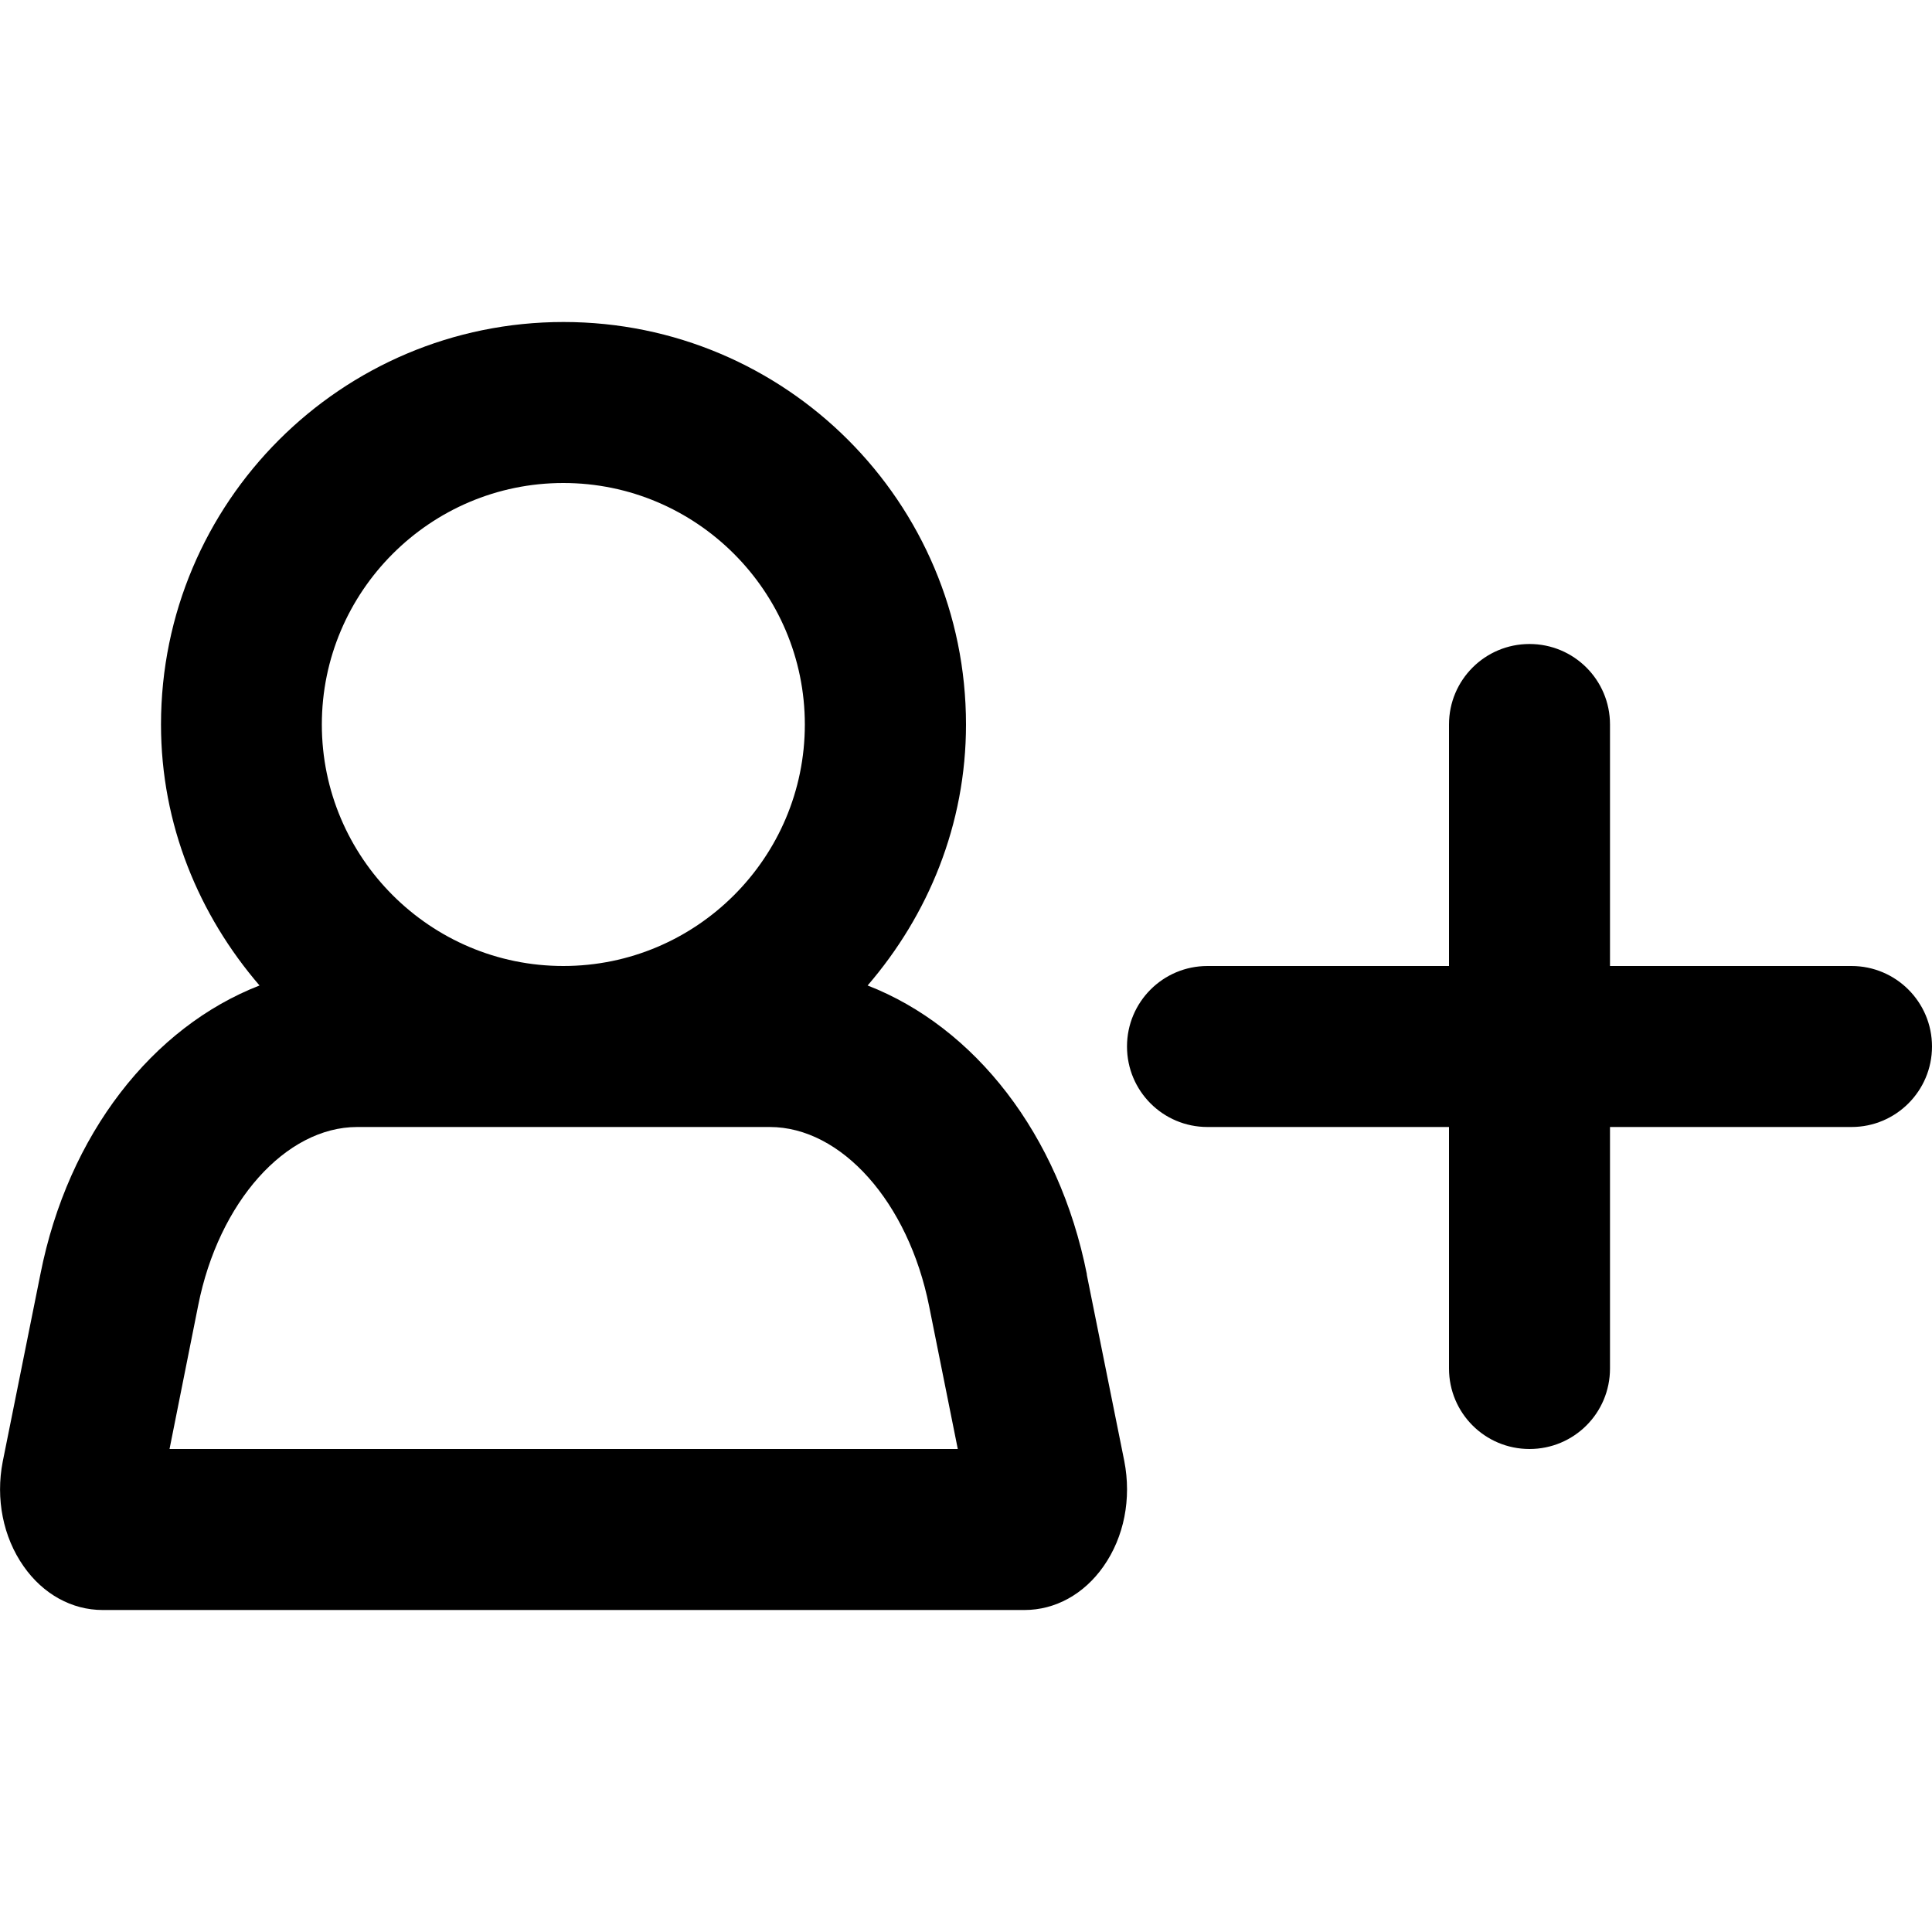
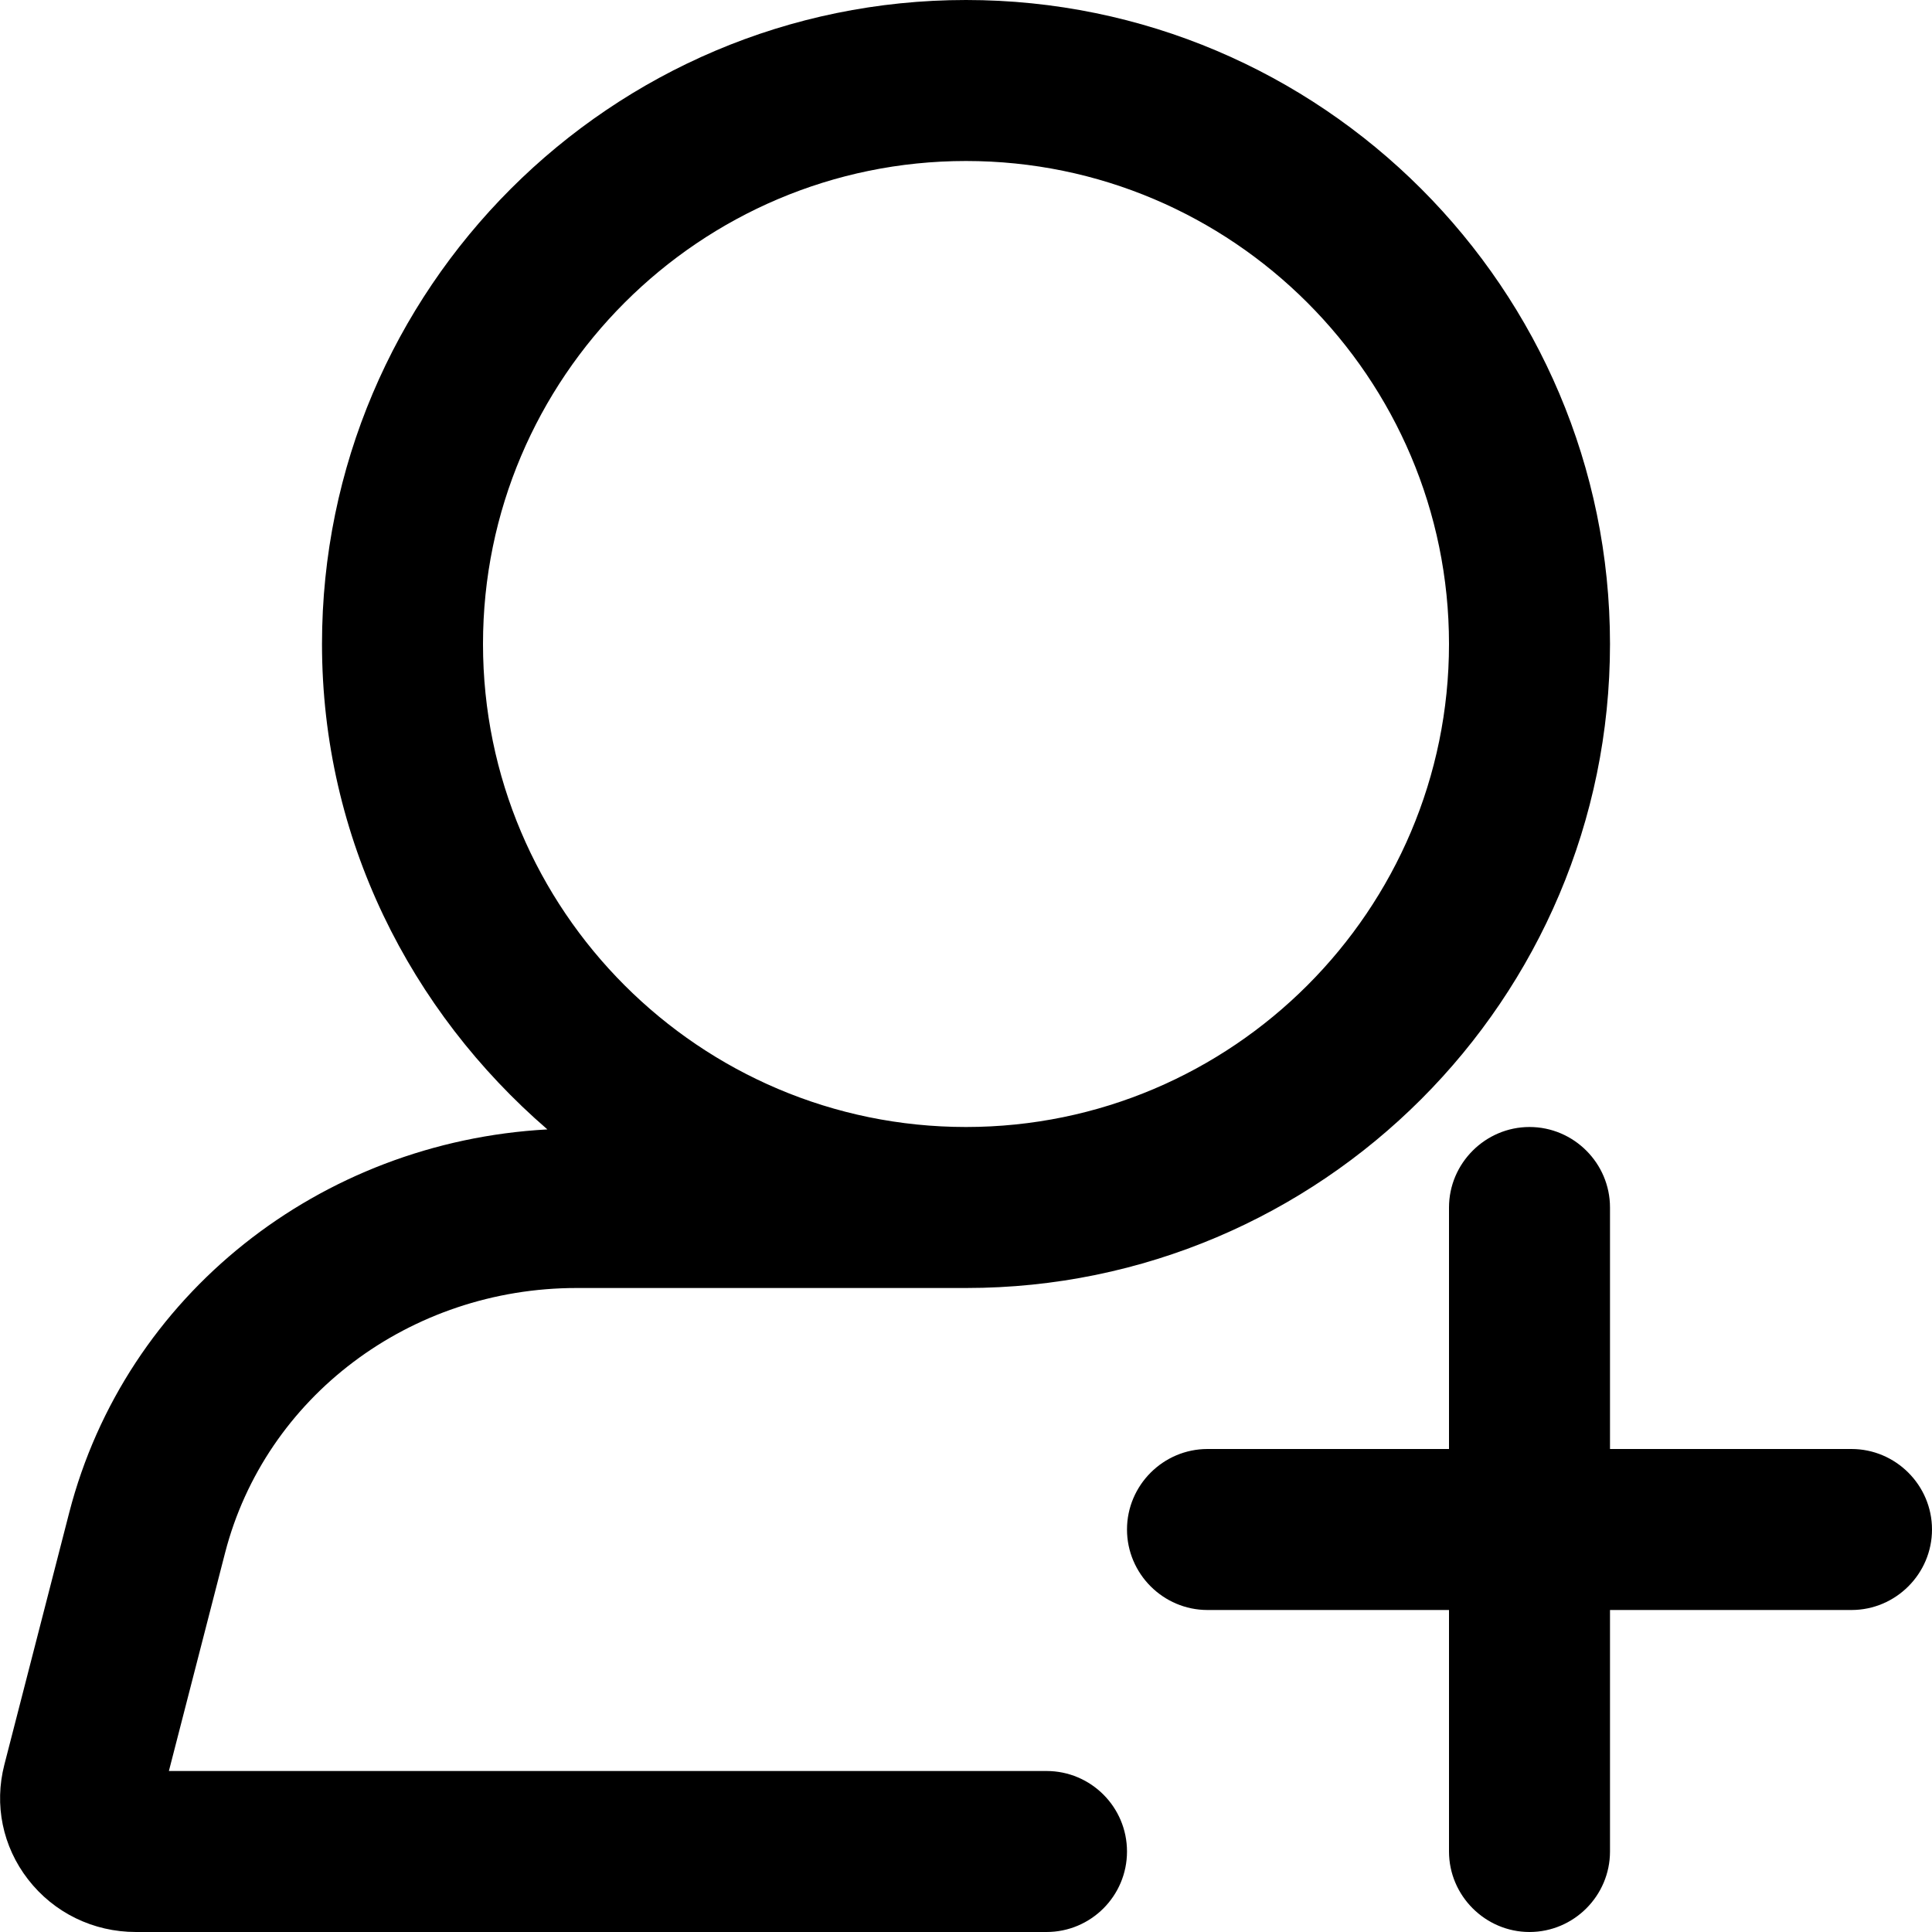
<svg xmlns="http://www.w3.org/2000/svg" width="12" height="12" viewBox="0 0 12 12">
-   <path d="M6.75 7.916l.233 1.158c.046.235-.001.473-.129.655-.121.173-.3.271-.49.271L.637 10c-.19 0-.369-.098-.49-.271-.128-.182-.175-.42-.13-.651L.251 7.914C.423 7.043.949 6.379 1.612 6.121 1.236 5.684 1 5.122 1 4.5c0-1.38 1.12-2.5 2.5-2.5 1.381 0 2.5 1.12 2.5 2.5 0 .622-.235 1.184-.611 1.621.663.258 1.189.922 1.362 1.795zM1.053 9l4.896 0-.178-.887C5.642 7.467 5.226 7 4.781 7l-2.562 0c-.445 0-.861.467-.988 1.108L1.053 9zM3.499 3c-.827 0-1.5.674-1.5 1.5 0 .827.673 1.5 1.5 1.5.827 0 1.5-.673 1.5-1.5 0-.826-.673-1.5-1.5-1.5zm8.001 3C11.776 6 12 6.224 12 6.5c0 .276-.224.5-.5.5l-1.5 0 0 1.5c0 .277-.224.5-.5.5-.276 0-.5-.223-.5-.5l0-1.5-1.5 0c-.277 0-.5-.224-.5-.5 0-.276.223-.5.5-.5l1.5 0 0-1.5c0-.277.224-.5.5-.5.276 0 .5.223.5.5l0 1.5 1.5 0z" fill="#000" fill-rule="evenodd" />
+   <path d="M6.5 11c.276 0 .5.224.5.5 0 .276-.224.5-.5.5L.844 12c-.264 0-.509-.119-.67-.327-.158-.204-.211-.463-.147-.712L.43 9.395c.349-1.352 1.556-2.303 2.97-2.38-.85-.734-1.4-1.806-1.4-3.015 0-2.206 1.794-4 4-4 2.206 0 4 1.794 4 4 0 2.205-1.793 4-3.999 4l-.001 0-2.418 0c-1.035 0-1.934.676-2.184 1.645l-.349 1.355 5.451 0zm-3.5-7c0 1.654 1.346 3 3 3 1.654 0 3-1.346 3-3 0-1.654-1.346-3-3-3-1.654 0-3 1.346-3 3zm8.5 5c.275 0 .5.225.5.5 0 .275-.225.5-.5.5l-1.5 0 0 1.5c0 .275-.225.5-.5.5-.274 0-.5-.225-.5-.5l0-1.5-1.5 0c-.275 0-.5-.225-.5-.5 0-.275.225-.5.5-.5l1.5 0 0-1.5c0-.275.226-.5.5-.5.275 0 .5.225.5.5l0 1.5 1.5 0z" fill="#000" fill-rule="evenodd" />
</svg>
